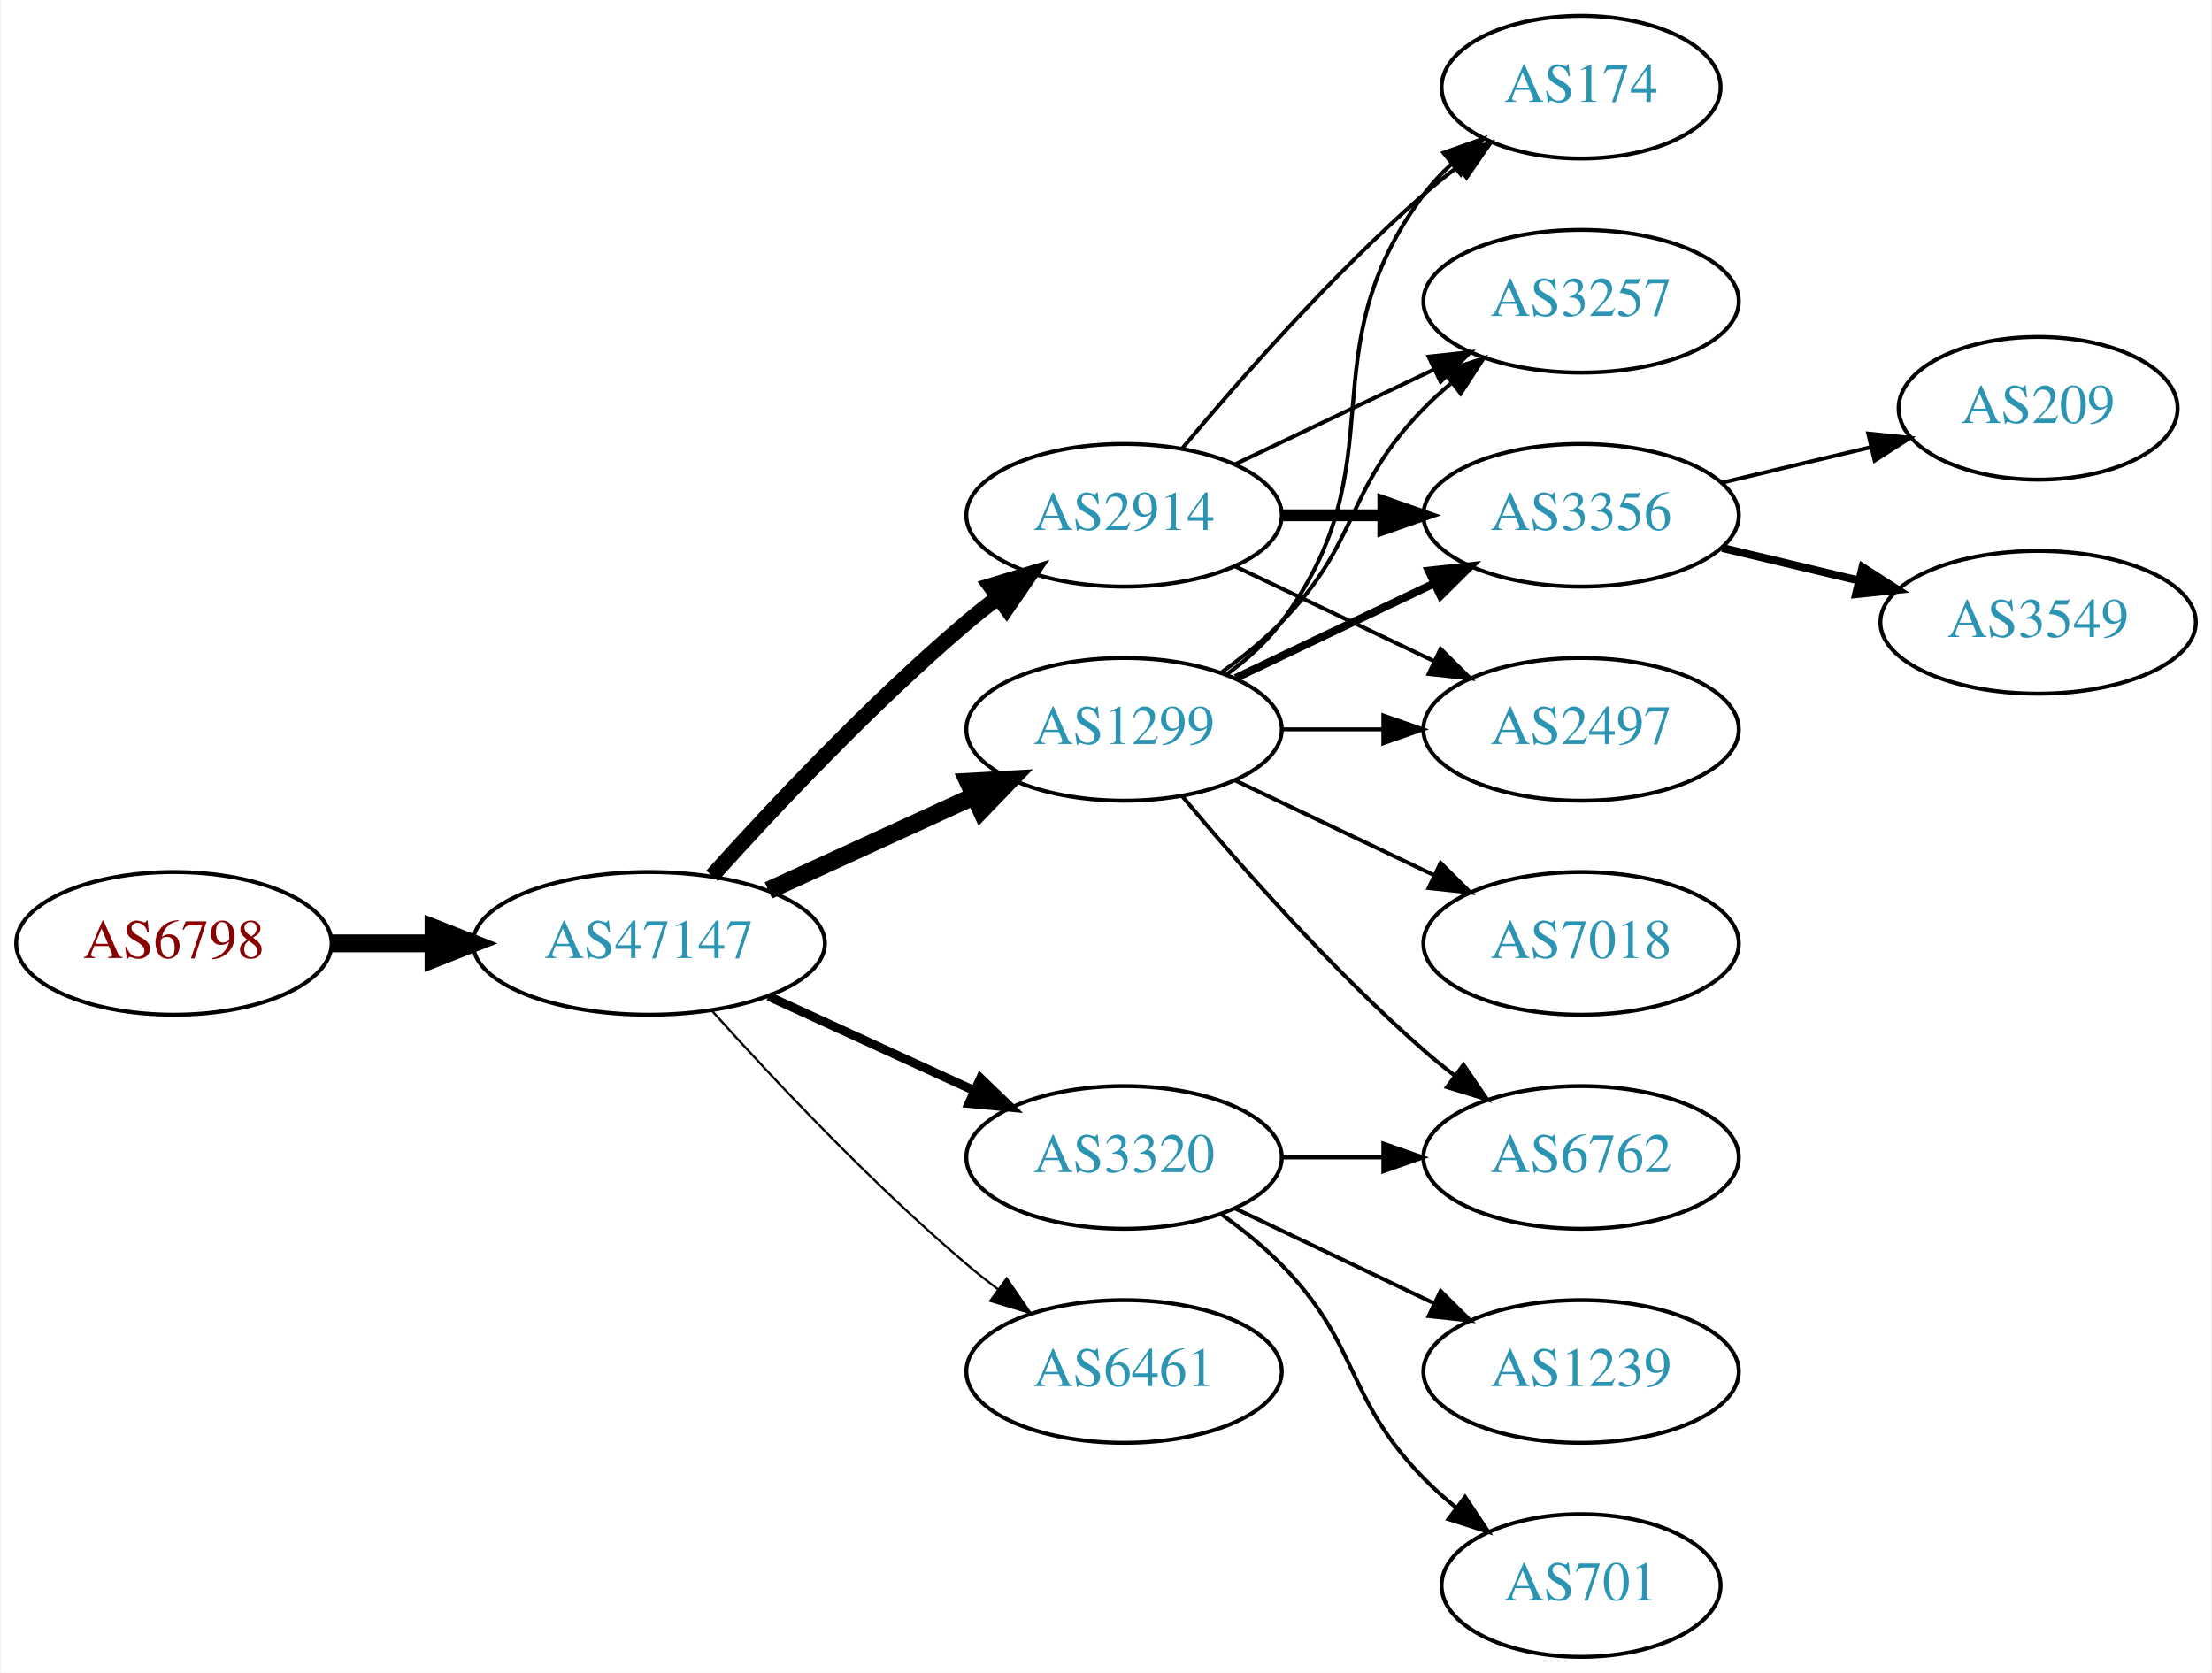
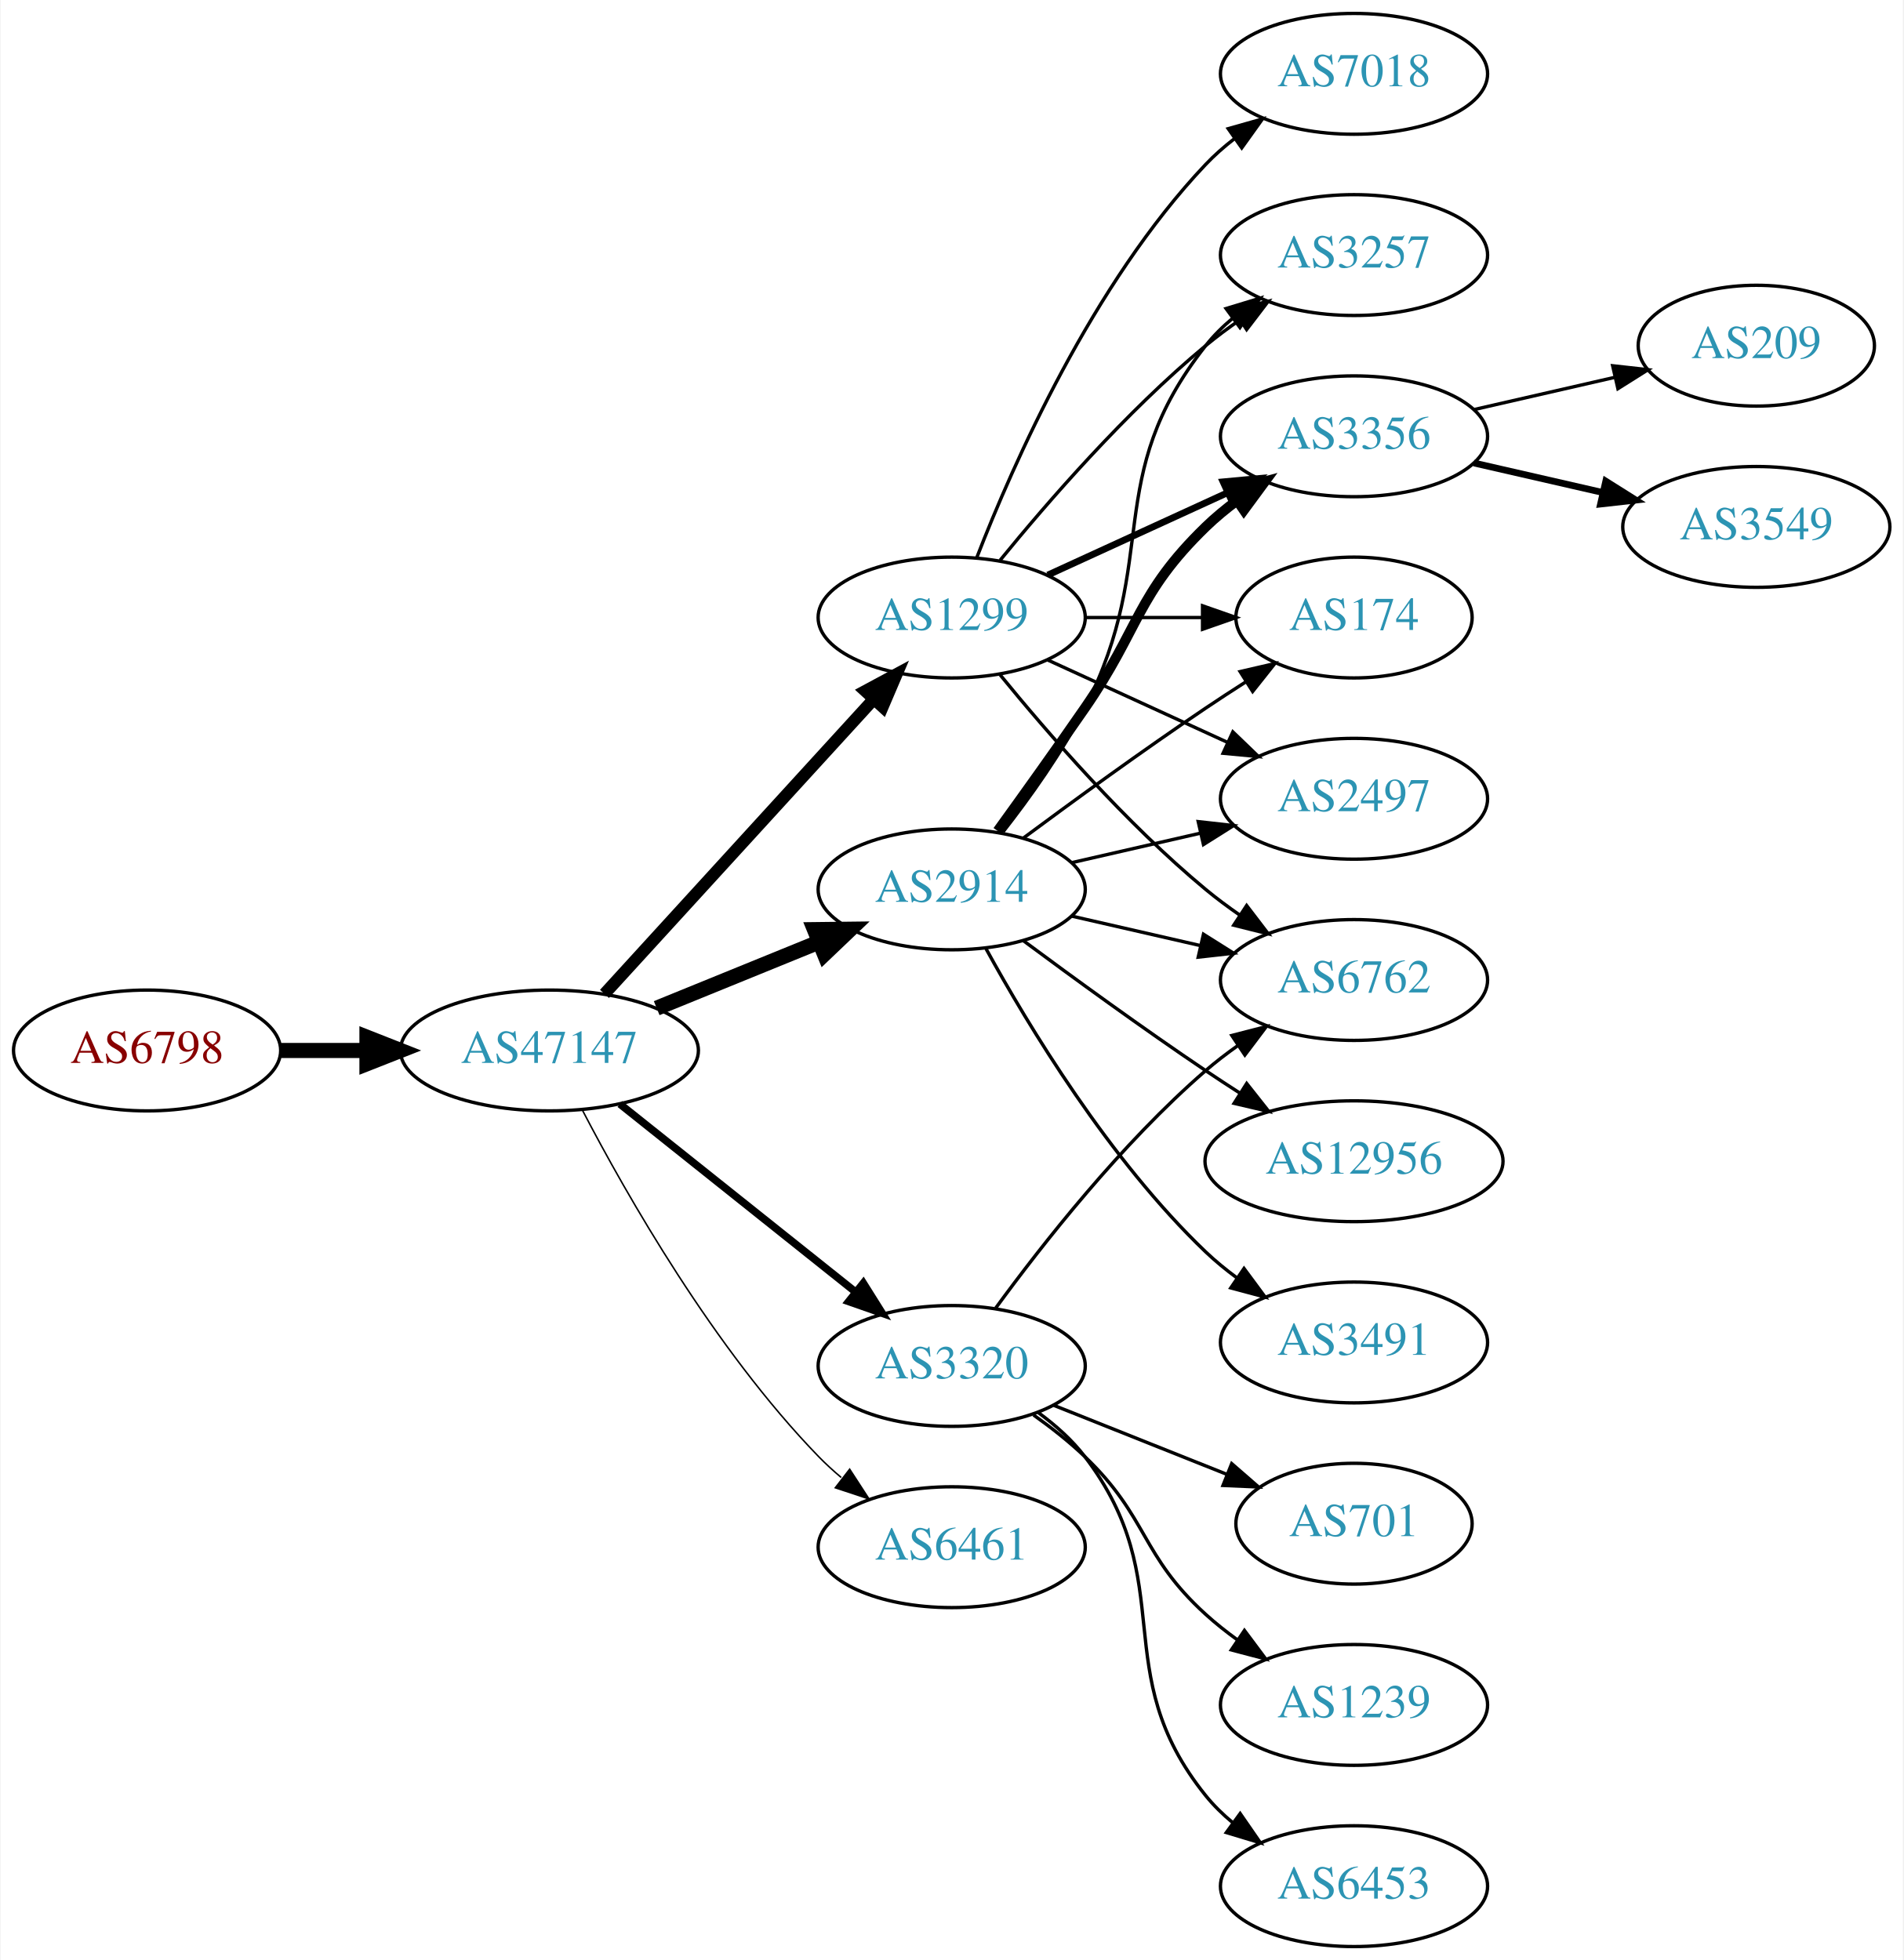
- <svg xmlns="http://www.w3.org/2000/svg" xmlns:xlink="http://www.w3.org/1999/xlink" width="558pt" height="422pt" viewBox="0.00 0.00 557.56 422.00">
-   <g id="graph0" class="graph" transform="scale(1 1) rotate(0) translate(4 418)">
-     <polygon fill="white" stroke="none" points="-4,4 -4,-418 553.564,-418 553.564,4 -4,4" />
+ <svg xmlns="http://www.w3.org/2000/svg" xmlns:xlink="http://www.w3.org/1999/xlink" width="567pt" height="584pt" viewBox="0.00 0.00 566.66 584.00">
+   <g id="graph0" class="graph" transform="scale(1 1) rotate(0) translate(4 580)">
+     <polygon fill="white" stroke="none" points="-4,4 -4,-580 562.663,-580 562.663,4 -4,4" />
    <g id="node1" class="node">
      <g id="a_node1">
        <a xlink:href="/asn/6798" xlink:title="AS6798 ~ Net4You Internet GmbH [AT]">
-           <ellipse fill="#ffffff" stroke="black" cx="39.647" cy="-180" rx="39.794" ry="18" />
-           <text text-anchor="middle" x="39.647" y="-176.3" font-family="Times,serif" font-size="14.00" fill="#880000">AS6798</text>
+           <ellipse fill="#ffffff" stroke="black" cx="39.647" cy="-267" rx="39.794" ry="18" />
+           <text text-anchor="middle" x="39.647" y="-263.3" font-family="Times,serif" font-size="14.00" fill="#880000">AS6798</text>
        </a>
      </g>
    </g>
    <g id="node2" class="node">
      <g id="a_node2">
        <a xlink:href="/asn/47147" xlink:title="AS47147 ~ ANEXIA Internetdienstleistungs GmbH [AT]">
-           <ellipse fill="#ffffff" stroke="black" cx="159.489" cy="-180" rx="44.393" ry="18" />
-           <text text-anchor="middle" x="159.489" y="-176.3" font-family="Times,serif" font-size="14.00" fill="#2c94b3">AS47147</text>
+           <ellipse fill="#ffffff" stroke="black" cx="159.489" cy="-267" rx="44.393" ry="18" />
+           <text text-anchor="middle" x="159.489" y="-263.3" font-family="Times,serif" font-size="14.00" fill="#2c94b3">AS47147</text>
        </a>
      </g>
    </g>
    <g id="edge1" class="edge">
-       <path fill="none" stroke="black" stroke-width="4.5" d="M79.559,-180C87.662,-180 96.337,-180 104.863,-180" />
-       <polygon fill="black" stroke="black" stroke-width="4.5" points="105.141,-183.938 115.141,-180 105.141,-176.063 105.141,-183.938" />
+       <path fill="none" stroke="black" stroke-width="4.5" d="M79.559,-267C87.662,-267 96.337,-267 104.863,-267" />
+       <polygon fill="black" stroke="black" stroke-width="4.5" points="105.141,-270.938 115.141,-267 105.141,-263.063 105.141,-270.938" />
    </g>
    <g id="node3" class="node">
      <g id="a_node3">
-         <a xlink:href="/asn/1299" xlink:title="AS1299 ~ Telia Carrier [EU]">
-           <ellipse fill="#ffffff" stroke="black" cx="279.332" cy="-234" rx="39.794" ry="18" />
-           <text text-anchor="middle" x="279.332" y="-230.3" font-family="Times,serif" font-size="14.00" fill="#2c94b3">AS1299</text>
+         <a xlink:href="/asn/2914" xlink:title="AS2914 ~ NTT America, Inc. [US]">
+           <ellipse fill="#ffffff" stroke="black" cx="279.332" cy="-315" rx="39.794" ry="18" />
+           <text text-anchor="middle" x="279.332" y="-311.3" font-family="Times,serif" font-size="14.00" fill="#2c94b3">AS2914</text>
        </a>
      </g>
    </g>
    <g id="edge2" class="edge">
-       <path fill="none" stroke="black" stroke-width="4.5" d="M189.619,-193.348C205.23,-200.502 224.628,-209.391 241.3,-217.03" />
-       <polygon fill="black" stroke="black" stroke-width="4.5" points="240.02,-220.775 250.752,-221.362 243.301,-213.616 240.02,-220.775" />
+       <path fill="none" stroke="black" stroke-width="4.5" d="M191.451,-279.611C206.246,-285.638 224.104,-292.912 239.772,-299.294" />
+       <polygon fill="black" stroke="black" stroke-width="4.5" points="238.451,-303.007 249.197,-303.133 241.421,-295.714 238.451,-303.007" />
    </g>
    <g id="node4" class="node">
      <g id="a_node4">
-         <a xlink:href="/asn/2914" xlink:title="AS2914 ~ NTT America, Inc. [US]">
-           <ellipse fill="#ffffff" stroke="black" cx="279.332" cy="-288" rx="39.794" ry="18" />
-           <text text-anchor="middle" x="279.332" y="-284.3" font-family="Times,serif" font-size="14.00" fill="#2c94b3">AS2914</text>
+         <a xlink:href="/asn/1299" xlink:title="AS1299 ~ Telia Carrier [EU]">
+           <ellipse fill="#ffffff" stroke="black" cx="279.332" cy="-396" rx="39.794" ry="18" />
+           <text text-anchor="middle" x="279.332" y="-392.3" font-family="Times,serif" font-size="14.00" fill="#2c94b3">AS1299</text>
        </a>
      </g>
    </g>
    <g id="edge3" class="edge">
-       <path fill="none" stroke="black" stroke-width="3.938" d="M175.421,-197.044C190.748,-214.097 215.683,-240.65 239.685,-261 242.182,-263.117 244.843,-265.232 247.554,-267.293" />
-       <polygon fill="black" stroke="black" stroke-width="3.938" points="245.591,-270.194 255.73,-273.266 249.72,-264.541 245.591,-270.194" />
+       <path fill="none" stroke="black" stroke-width="3.6" d="M175.895,-283.864C196.362,-306.269 232.657,-346.001 256.093,-371.656" />
+       <polygon fill="black" stroke="black" stroke-width="3.6" points="253.593,-374.109 262.922,-379.131 258.761,-369.388 253.593,-374.109" />
    </g>
    <g id="node5" class="node">
      <g id="a_node5">
-         <a xlink:href="/asn/6461" xlink:title="AS6461 ~ Zayo Bandwidth [US]">
-           <ellipse fill="#ffffff" stroke="black" cx="279.332" cy="-72" rx="39.794" ry="18" />
-           <text text-anchor="middle" x="279.332" y="-68.3" font-family="Times,serif" font-size="14.00" fill="#2c94b3">AS6461</text>
+         <a xlink:href="/asn/3320" xlink:title="AS3320 ~ DTAG [DE]">
+           <ellipse fill="#ffffff" stroke="black" cx="279.332" cy="-173" rx="39.794" ry="18" />
+           <text text-anchor="middle" x="279.332" y="-169.3" font-family="Times,serif" font-size="14.00" fill="#2c94b3">AS3320</text>
        </a>
      </g>
    </g>
    <g id="edge4" class="edge">
-       <path fill="none" stroke="black" stroke-width="0.562" d="M175.421,-162.956C190.748,-145.903 215.683,-119.35 239.685,-99 242.182,-96.883 244.843,-94.768 247.554,-92.707" />
-       <polygon fill="black" stroke="black" stroke-width="0.562" points="249.72,-95.459 255.73,-86.734 245.591,-89.806 249.72,-95.459" />
+       <path fill="none" stroke="black" stroke-width="2.25" d="M180.479,-251.054C199.811,-235.634 229.262,-212.141 250.805,-194.957" />
+       <polygon fill="black" stroke="black" stroke-width="2.25" points="253.001,-197.682 258.636,-188.71 248.636,-192.21 253.001,-197.682" />
    </g>
    <g id="node6" class="node">
      <g id="a_node6">
-         <a xlink:href="/asn/3320" xlink:title="AS3320 ~ DTAG [DE]">
-           <ellipse fill="#ffffff" stroke="black" cx="279.332" cy="-126" rx="39.794" ry="18" />
-           <text text-anchor="middle" x="279.332" y="-122.3" font-family="Times,serif" font-size="14.00" fill="#2c94b3">AS3320</text>
+         <a xlink:href="/asn/6461" xlink:title="AS6461 ~ Zayo Bandwidth [US]">
+           <ellipse fill="#ffffff" stroke="black" cx="279.332" cy="-119" rx="39.794" ry="18" />
+           <text text-anchor="middle" x="279.332" y="-115.3" font-family="Times,serif" font-size="14.00" fill="#2c94b3">AS6461</text>
        </a>
      </g>
    </g>
    <g id="edge5" class="edge">
-       <path fill="none" stroke="black" stroke-width="2.25" d="M189.619,-166.652C205.23,-159.498 224.628,-150.609 241.3,-142.97" />
-       <polygon fill="black" stroke="black" stroke-width="2.25" points="243.119,-145.986 250.752,-138.638 240.203,-139.622 243.119,-145.986" />
+       <path fill="none" stroke="black" stroke-width="0.45" d="M169.399,-249.079C182.434,-224.044 208.567,-178.075 239.685,-146 241.769,-143.852 244.046,-141.767 246.418,-139.771" />
+       <polygon fill="black" stroke="black" stroke-width="0.45" points="248.938,-142.247 254.71,-133.362 244.657,-136.708 248.938,-142.247" />
+     </g>
+     <g id="node8" class="node">
+       <g id="a_node8">
+         <a xlink:href="/asn/2497" xlink:title="AS2497 ~ Internet Initiative Japan Inc. [JP]">
+           <ellipse fill="#ffffff" stroke="black" cx="399.174" cy="-342" rx="39.794" ry="18" />
+           <text text-anchor="middle" x="399.174" y="-338.3" font-family="Times,serif" font-size="14.00" fill="#2c94b3">AS2497</text>
+         </a>
+       </g>
+     </g>
+     <g id="edge17" class="edge">
+       <path fill="none" stroke="black" d="M315.051,-322.955C327.051,-325.704 340.672,-328.825 353.364,-331.733" />
+       <polygon fill="black" stroke="black" points="352.767,-335.187 363.296,-334.009 354.33,-328.364 352.767,-335.187" />
+     </g>
+     <g id="node9" class="node">
+       <g id="a_node9">
+         <a xlink:href="/asn/3257" xlink:title="AS3257 ~ GTT [DE]">
+           <ellipse fill="#ffffff" stroke="black" cx="399.174" cy="-504" rx="39.794" ry="18" />
+           <text text-anchor="middle" x="399.174" y="-500.3" font-family="Times,serif" font-size="14.00" fill="#2c94b3">AS3257</text>
+         </a>
+       </g>
+     </g>
+     <g id="edge14" class="edge">
+       <path fill="none" stroke="black" d="M294.628,-332.14C302.614,-342.353 312.276,-355.853 318.978,-369 341.958,-414.077 323.679,-437.246 354.978,-477 357.303,-479.953 360.047,-482.67 363.006,-485.147" />
+       <polygon fill="black" stroke="black" points="361.065,-488.064 371.203,-491.145 365.199,-482.415 361.065,-488.064" />
+     </g>
+     <g id="node10" class="node">
+       <g id="a_node10">
+         <a xlink:href="/asn/3356" xlink:title="AS3356 ~ Level 3 Parent, LLC [US]">
+           <ellipse fill="#ffffff" stroke="black" cx="399.174" cy="-450" rx="39.794" ry="18" />
+           <text text-anchor="middle" x="399.174" y="-446.3" font-family="Times,serif" font-size="14.00" fill="#2c94b3">AS3356</text>
+         </a>
+       </g>
+     </g>
+     <g id="edge15" class="edge">
+       <path fill="none" stroke="black" stroke-width="3" d="M293.011,-332.406C300.626,-342.937 310.459,-356.67 318.978,-369 335.374,-392.731 334.285,-402.906 354.978,-423 357.823,-425.763 360.997,-428.386 364.297,-430.834" />
+       <polygon fill="black" stroke="black" stroke-width="3" points="362.414,-433.786 372.645,-436.538 366.363,-428.006 362.414,-433.786" />
+     </g>
+     <g id="node11" class="node">
+       <g id="a_node11">
+         <a xlink:href="/asn/6762" xlink:title="AS6762 ~ TELECOM ITALIA SPARKLE S.p.A. [IT]">
+           <ellipse fill="#ffffff" stroke="black" cx="399.174" cy="-288" rx="39.794" ry="18" />
+           <text text-anchor="middle" x="399.174" y="-284.3" font-family="Times,serif" font-size="14.00" fill="#2c94b3">AS6762</text>
+         </a>
+       </g>
+     </g>
+     <g id="edge18" class="edge">
+       <path fill="none" stroke="black" d="M315.051,-307.045C327.051,-304.296 340.672,-301.175 353.364,-298.267" />
+       <polygon fill="black" stroke="black" points="354.33,-301.636 363.296,-295.991 352.767,-294.813 354.33,-301.636" />
+     </g>
+     <g id="node12" class="node">
+       <g id="a_node12">
+         <a xlink:href="/asn/174" xlink:title="AS174 ~ Cogent Communications [US]">
+           <ellipse fill="#ffffff" stroke="black" cx="399.174" cy="-396" rx="35.194" ry="18" />
+           <text text-anchor="middle" x="399.174" y="-392.3" font-family="Times,serif" font-size="14.00" fill="#2c94b3">AS174</text>
+         </a>
+       </g>
+     </g>
+     <g id="edge12" class="edge">
+       <path fill="none" stroke="black" d="M300.662,-330.277C315.524,-341.304 336.269,-356.407 354.978,-369 358.795,-371.569 362.845,-374.21 366.876,-376.786" />
+       <polygon fill="black" stroke="black" points="365.245,-379.895 375.57,-382.271 368.98,-373.975 365.245,-379.895" />
+     </g>
+     <g id="node13" class="node">
+       <g id="a_node13">
+         <a xlink:href="/asn/12956" xlink:title="AS12956 ~ TELXIUS [ES]">
+           <ellipse fill="#ffffff" stroke="black" cx="399.174" cy="-234" rx="44.393" ry="18" />
+           <text text-anchor="middle" x="399.174" y="-230.3" font-family="Times,serif" font-size="14.00" fill="#2c94b3">AS12956</text>
+         </a>
+       </g>
+     </g>
+     <g id="edge13" class="edge">
+       <path fill="none" stroke="black" d="M300.662,-299.723C315.524,-288.696 336.269,-273.593 354.978,-261 358.268,-258.785 361.731,-256.518 365.205,-254.285" />
+       <polygon fill="black" stroke="black" points="367.202,-257.163 373.772,-248.852 363.453,-251.252 367.202,-257.163" />
+     </g>
+     <g id="node14" class="node">
+       <g id="a_node14">
+         <a xlink:href="/asn/3491" xlink:title="AS3491 ~ PCCW Global, Inc. [US]">
+           <ellipse fill="#ffffff" stroke="black" cx="399.174" cy="-180" rx="39.794" ry="18" />
+           <text text-anchor="middle" x="399.174" y="-176.3" font-family="Times,serif" font-size="14.00" fill="#2c94b3">AS3491</text>
+         </a>
+       </g>
+     </g>
+     <g id="edge16" class="edge">
+       <path fill="none" stroke="black" d="M289.573,-297.287C302.118,-274.439 326.295,-234.389 354.978,-207 357.846,-204.261 361.035,-201.653 364.344,-199.215" />
+       <polygon fill="black" stroke="black" points="366.407,-202.044 372.704,-193.523 362.468,-196.258 366.407,-202.044" />
    </g>
    <g id="node7" class="node">
      <g id="a_node7">
-         <a xlink:href="/asn/3356" xlink:title="AS3356 ~ Level 3 Parent, LLC [US]">
-           <ellipse fill="#ffffff" stroke="black" cx="394.625" cy="-288" rx="39.794" ry="18" />
-           <text text-anchor="middle" x="394.625" y="-284.3" font-family="Times,serif" font-size="14.00" fill="#2c94b3">AS3356</text>
+         <a xlink:href="/asn/7018" xlink:title="AS7018 ~ AT&amp;T Services, Inc. [US]">
+           <ellipse fill="#ffffff" stroke="black" cx="399.174" cy="-558" rx="39.794" ry="18" />
+           <text text-anchor="middle" x="399.174" y="-554.3" font-family="Times,serif" font-size="14.00" fill="#2c94b3">AS7018</text>
        </a>
      </g>
    </g>
    <g id="edge6" class="edge">
-       <path fill="none" stroke="black" stroke-width="2" d="M307.468,-246.934C322.462,-254.081 341.283,-263.052 357.506,-270.785" />
-       <polygon fill="black" stroke="black" stroke-width="2" points="356.177,-274.028 366.71,-275.171 359.188,-267.709 356.177,-274.028" />
-     </g>
-     <g id="node8" class="node">
-       <g id="a_node8">
-         <a xlink:href="/asn/6762" xlink:title="AS6762 ~ TELECOM ITALIA SPARKLE S.p.A. [IT]">
-           <ellipse fill="#ffffff" stroke="black" cx="394.625" cy="-126" rx="39.794" ry="18" />
-           <text text-anchor="middle" x="394.625" y="-122.3" font-family="Times,serif" font-size="14.00" fill="#2c94b3">AS6762</text>
-         </a>
-       </g>
+       <path fill="none" stroke="black" d="M286.855,-413.994C297.605,-441.728 321.262,-495.429 354.978,-531 357.564,-533.728 360.481,-536.294 363.55,-538.677" />
+       <polygon fill="black" stroke="black" points="361.704,-541.658 371.898,-544.543 365.728,-535.93 361.704,-541.658" />
    </g>
    <g id="edge7" class="edge">
-       <path fill="none" stroke="black" d="M293.962,-217.183C308.244,-200.071 331.791,-173.255 354.978,-153 357.444,-150.846 360.082,-148.706 362.78,-146.628" />
-       <polygon fill="black" stroke="black" points="364.953,-149.375 370.934,-140.63 360.805,-143.736 364.953,-149.375" />
-     </g>
-     <g id="node9" class="node">
-       <g id="a_node9">
-         <a xlink:href="/asn/7018" xlink:title="AS7018 ~ AT&amp;T Services, Inc. [US]">
-           <ellipse fill="#ffffff" stroke="black" cx="394.625" cy="-180" rx="39.794" ry="18" />
-           <text text-anchor="middle" x="394.625" y="-176.3" font-family="Times,serif" font-size="14.00" fill="#2c94b3">AS7018</text>
-         </a>
-       </g>
+       <path fill="none" stroke="black" d="M307.96,-383.339C323.917,-376.027 344.188,-366.739 361.471,-358.819" />
+       <polygon fill="black" stroke="black" points="363.085,-361.929 370.718,-354.581 360.169,-355.565 363.085,-361.929" />
    </g>
    <g id="edge8" class="edge">
-       <path fill="none" stroke="black" d="M307.468,-221.066C322.462,-213.919 341.283,-204.948 357.506,-197.215" />
-       <polygon fill="black" stroke="black" points="359.188,-200.291 366.71,-192.829 356.177,-193.972 359.188,-200.291" />
-     </g>
-     <g id="node10" class="node">
-       <g id="a_node10">
-         <a xlink:href="/asn/2497" xlink:title="AS2497 ~ Internet Initiative Japan Inc. [JP]">
-           <ellipse fill="#ffffff" stroke="black" cx="394.625" cy="-234" rx="39.794" ry="18" />
-           <text text-anchor="middle" x="394.625" y="-230.3" font-family="Times,serif" font-size="14.00" fill="#2c94b3">AS2497</text>
-         </a>
-       </g>
+       <path fill="none" stroke="black" d="M293.751,-413.065C307.865,-430.375 331.28,-457.345 354.978,-477 358.194,-479.668 361.695,-482.27 365.265,-484.741" />
+       <polygon fill="black" stroke="black" points="363.343,-487.666 373.622,-490.236 367.189,-481.817 363.343,-487.666" />
    </g>
    <g id="edge9" class="edge">
-       <path fill="none" stroke="black" d="M319.004,-234C327.207,-234 335.971,-234 344.503,-234" />
-       <polygon fill="black" stroke="black" points="344.742,-237.5 354.742,-234 344.742,-230.5 344.742,-237.5" />
-     </g>
-     <g id="node11" class="node">
-       <g id="a_node11">
-         <a xlink:href="/asn/174" xlink:title="AS174 ~ Cogent Communications [US]">
-           <ellipse fill="#ffffff" stroke="black" cx="394.625" cy="-396" rx="35.194" ry="18" />
-           <text text-anchor="middle" x="394.625" y="-392.3" font-family="Times,serif" font-size="14.00" fill="#2c94b3">AS174</text>
-         </a>
-       </g>
+       <path fill="none" stroke="black" stroke-width="2" d="M307.96,-408.661C323.917,-415.973 344.188,-425.261 361.471,-433.181" />
+       <polygon fill="black" stroke="black" stroke-width="2" points="360.169,-436.435 370.718,-437.419 363.085,-430.071 360.169,-436.435" />
    </g>
    <g id="edge10" class="edge">
-       <path fill="none" stroke="black" d="M305.262,-247.882C310.338,-251.611 315.256,-256.016 318.978,-261 349.249,-301.542 324.707,-328.458 354.978,-369 356.986,-371.689 359.342,-374.209 361.883,-376.546" />
-       <polygon fill="black" stroke="black" points="359.912,-379.452 369.898,-382.989 364.297,-373.996 359.912,-379.452" />
-     </g>
-     <g id="node12" class="node">
-       <g id="a_node12">
-         <a xlink:href="/asn/3257" xlink:title="AS3257 ~ GTT [DE]">
-           <ellipse fill="#ffffff" stroke="black" cx="394.625" cy="-342" rx="39.794" ry="18" />
-           <text text-anchor="middle" x="394.625" y="-338.3" font-family="Times,serif" font-size="14.00" fill="#2c94b3">AS3257</text>
-         </a>
-       </g>
+       <path fill="none" stroke="black" d="M293.751,-378.935C307.865,-361.625 331.28,-334.655 354.978,-315 358.194,-312.332 361.695,-309.73 365.265,-307.259" />
+       <polygon fill="black" stroke="black" points="367.189,-310.183 373.622,-301.764 363.343,-304.334 367.189,-310.183" />
    </g>
    <g id="edge11" class="edge">
-       <path fill="none" stroke="black" d="M303.926,-248.389C309.182,-252.148 314.513,-256.437 318.978,-261 339.151,-281.617 334.806,-294.383 354.978,-315 357.071,-317.139 359.354,-319.218 361.731,-321.21" />
-       <polygon fill="black" stroke="black" points="359.974,-324.275 370.031,-327.611 364.249,-318.732 359.974,-324.275" />
-     </g>
-     <g id="edge12" class="edge">
-       <path fill="none" stroke="black" stroke-width="3" d="M319.004,-288C327.207,-288 335.971,-288 344.503,-288" />
-       <polygon fill="black" stroke="black" stroke-width="3" points="344.742,-291.5 354.742,-288 344.742,-284.5 344.742,-291.5" />
-     </g>
-     <g id="edge15" class="edge">
-       <path fill="none" stroke="black" d="M307.468,-275.066C322.462,-267.919 341.283,-258.948 357.506,-251.215" />
-       <polygon fill="black" stroke="black" points="359.188,-254.291 366.71,-246.829 356.177,-247.972 359.188,-254.291" />
-     </g>
-     <g id="edge14" class="edge">
-       <path fill="none" stroke="black" d="M293.962,-304.817C308.244,-321.929 331.791,-348.745 354.978,-369 357.648,-371.332 360.521,-373.648 363.451,-375.886" />
-       <polygon fill="black" stroke="black" points="361.602,-378.87 371.742,-381.939 365.729,-373.216 361.602,-378.87" />
-     </g>
-     <g id="edge13" class="edge">
-       <path fill="none" stroke="black" d="M307.468,-300.934C322.462,-308.081 341.283,-317.052 357.506,-324.785" />
-       <polygon fill="black" stroke="black" points="356.177,-328.028 366.71,-329.171 359.188,-321.709 356.177,-328.028" />
-     </g>
-     <g id="edge16" class="edge">
-       <path fill="none" stroke="black" d="M319.004,-126C327.207,-126 335.971,-126 344.503,-126" />
-       <polygon fill="black" stroke="black" points="344.742,-129.5 354.742,-126 344.742,-122.5 344.742,-129.5" />
-     </g>
-     <g id="node13" class="node">
-       <g id="a_node13">
-         <a xlink:href="/asn/1239" xlink:title="AS1239 ~ Sprint [US]">
-           <ellipse fill="#ffffff" stroke="black" cx="394.625" cy="-72" rx="39.794" ry="18" />
-           <text text-anchor="middle" x="394.625" y="-68.3" font-family="Times,serif" font-size="14.00" fill="#2c94b3">AS1239</text>
-         </a>
-       </g>
-     </g>
-     <g id="edge17" class="edge">
-       <path fill="none" stroke="black" d="M307.468,-113.066C322.462,-105.919 341.283,-96.948 357.506,-89.215" />
-       <polygon fill="black" stroke="black" points="359.188,-92.291 366.71,-84.829 356.177,-85.972 359.188,-92.291" />
-     </g>
-     <g id="node14" class="node">
-       <g id="a_node14">
-         <a xlink:href="/asn/701" xlink:title="AS701 ~ UUNET [US]">
-           <ellipse fill="#ffffff" stroke="black" cx="394.625" cy="-18" rx="35.194" ry="18" />
-           <text text-anchor="middle" x="394.625" y="-14.3" font-family="Times,serif" font-size="14.00" fill="#2c94b3">AS701</text>
-         </a>
-       </g>
-     </g>
-     <g id="edge18" class="edge">
-       <path fill="none" stroke="black" d="M303.926,-111.611C309.182,-107.852 314.513,-103.563 318.978,-99 339.151,-78.383 334.806,-65.617 354.978,-45 357.457,-42.466 360.204,-40.017 363.056,-37.696" />
-       <polygon fill="black" stroke="black" points="365.359,-40.343 371.242,-31.532 361.148,-34.752 365.359,-40.343" />
+       <path fill="none" stroke="black" d="M319.244,-396C330.331,-396 342.491,-396 353.873,-396" />
+       <polygon fill="black" stroke="black" points="354.055,-399.5 364.055,-396 354.055,-392.5 354.055,-399.5" />
+     </g>
+     <g id="edge22" class="edge">
+       <path fill="none" stroke="black" d="M292.444,-190.257C306.192,-209.071 329.974,-239.378 354.978,-261 357.978,-263.594 361.252,-266.108 364.613,-268.49" />
+       <polygon fill="black" stroke="black" points="362.776,-271.472 373.037,-274.11 366.661,-265.649 362.776,-271.472" />
    </g>
    <g id="node15" class="node">
      <g id="a_node15">
-         <a xlink:href="/asn/209" xlink:title="AS209 ~ CenturyLink Communications, LLC [US]">
-           <ellipse fill="#ffffff" stroke="black" cx="509.918" cy="-315" rx="35.194" ry="18" />
-           <text text-anchor="middle" x="509.918" y="-311.3" font-family="Times,serif" font-size="14.00" fill="#2c94b3">AS209</text>
+         <a xlink:href="/asn/701" xlink:title="AS701 ~ UUNET [US]">
+           <ellipse fill="#ffffff" stroke="black" cx="399.174" cy="-126" rx="35.194" ry="18" />
+           <text text-anchor="middle" x="399.174" y="-122.3" font-family="Times,serif" font-size="14.00" fill="#2c94b3">AS701</text>
        </a>
      </g>
    </g>
    <g id="edge19" class="edge">
-       <path fill="none" stroke="black" d="M430.232,-296.248C442.026,-299.058 455.331,-302.229 467.599,-305.153" />
-       <polygon fill="black" stroke="black" points="467.065,-308.624 477.604,-307.537 468.687,-301.814 467.065,-308.624" />
+       <path fill="none" stroke="black" d="M309.764,-161.261C325.379,-155.033 344.716,-147.321 361.321,-140.699" />
+       <polygon fill="black" stroke="black" points="362.74,-143.9 370.732,-136.945 360.147,-137.399 362.74,-143.9" />
    </g>
    <g id="node16" class="node">
      <g id="a_node16">
+         <a xlink:href="/asn/1239" xlink:title="AS1239 ~ Sprint [US]">
+           <ellipse fill="#ffffff" stroke="black" cx="399.174" cy="-72" rx="39.794" ry="18" />
+           <text text-anchor="middle" x="399.174" y="-68.3" font-family="Times,serif" font-size="14.00" fill="#2c94b3">AS1239</text>
+         </a>
+       </g>
+     </g>
+     <g id="edge20" class="edge">
+       <path fill="none" stroke="black" d="M303.712,-158.394C308.977,-154.645 314.366,-150.414 318.978,-146 337.987,-127.806 335.51,-116.701 354.978,-99 357.912,-96.332 361.144,-93.77 364.479,-91.359" />
+       <polygon fill="black" stroke="black" points="366.535,-94.194 372.871,-85.703 362.623,-88.39 366.535,-94.194" />
+     </g>
+     <g id="node17" class="node">
+       <g id="a_node17">
+         <a xlink:href="/asn/6453" xlink:title="AS6453 ~ TATA COMMUNICATIONS (AMERICA) INC [US]">
+           <ellipse fill="#ffffff" stroke="black" cx="399.174" cy="-18" rx="39.794" ry="18" />
+           <text text-anchor="middle" x="399.174" y="-14.3" font-family="Times,serif" font-size="14.00" fill="#2c94b3">AS6453</text>
+         </a>
+       </g>
+     </g>
+     <g id="edge21" class="edge">
+       <path fill="none" stroke="black" d="M305.186,-159.061C310.266,-155.334 315.205,-150.946 318.978,-146 347.882,-108.111 325.114,-82.137 354.978,-45 357.334,-42.071 360.097,-39.37 363.069,-36.903" />
+       <polygon fill="black" stroke="black" points="365.261,-39.636 371.284,-30.92 361.14,-33.978 365.261,-39.636" />
+     </g>
+     <g id="node18" class="node">
+       <g id="a_node18">
+         <a xlink:href="/asn/209" xlink:title="AS209 ~ CenturyLink Communications, LLC [US]">
+           <ellipse fill="#ffffff" stroke="black" cx="519.017" cy="-477" rx="35.194" ry="18" />
+           <text text-anchor="middle" x="519.017" y="-473.3" font-family="Times,serif" font-size="14.00" fill="#2c94b3">AS209</text>
+         </a>
+       </g>
+     </g>
+     <g id="edge23" class="edge">
+       <path fill="none" stroke="black" d="M434.893,-457.955C447.986,-460.955 463.008,-464.396 476.649,-467.522" />
+       <polygon fill="black" stroke="black" points="476.227,-471.016 486.756,-469.838 477.79,-464.193 476.227,-471.016" />
+     </g>
+     <g id="node19" class="node">
+       <g id="a_node19">
        <a xlink:href="/asn/3549" xlink:title="AS3549 ~ Level 3 Parent, LLC [US]">
-           <ellipse fill="#ffffff" stroke="black" cx="509.918" cy="-261" rx="39.794" ry="18" />
-           <text text-anchor="middle" x="509.918" y="-257.3" font-family="Times,serif" font-size="14.00" fill="#2c94b3">AS3549</text>
-         </a>
-       </g>
-     </g>
-     <g id="edge20" class="edge">
-       <path fill="none" stroke="black" stroke-width="2" d="M430.232,-279.752C441.103,-277.162 453.257,-274.265 464.7,-271.538" />
-       <polygon fill="black" stroke="black" stroke-width="2" points="465.606,-274.92 474.522,-269.197 463.983,-268.111 465.606,-274.92" />
+           <ellipse fill="#ffffff" stroke="black" cx="519.017" cy="-423" rx="39.794" ry="18" />
+           <text text-anchor="middle" x="519.017" y="-419.3" font-family="Times,serif" font-size="14.00" fill="#2c94b3">AS3549</text>
+         </a>
+       </g>
+     </g>
+     <g id="edge24" class="edge">
+       <path fill="none" stroke="black" stroke-width="2" d="M434.893,-442.045C446.893,-439.296 460.514,-436.175 473.207,-433.267" />
+       <polygon fill="black" stroke="black" stroke-width="2" points="474.173,-436.636 483.138,-430.991 472.609,-429.813 474.173,-436.636" />
    </g>
  </g>
</svg>
